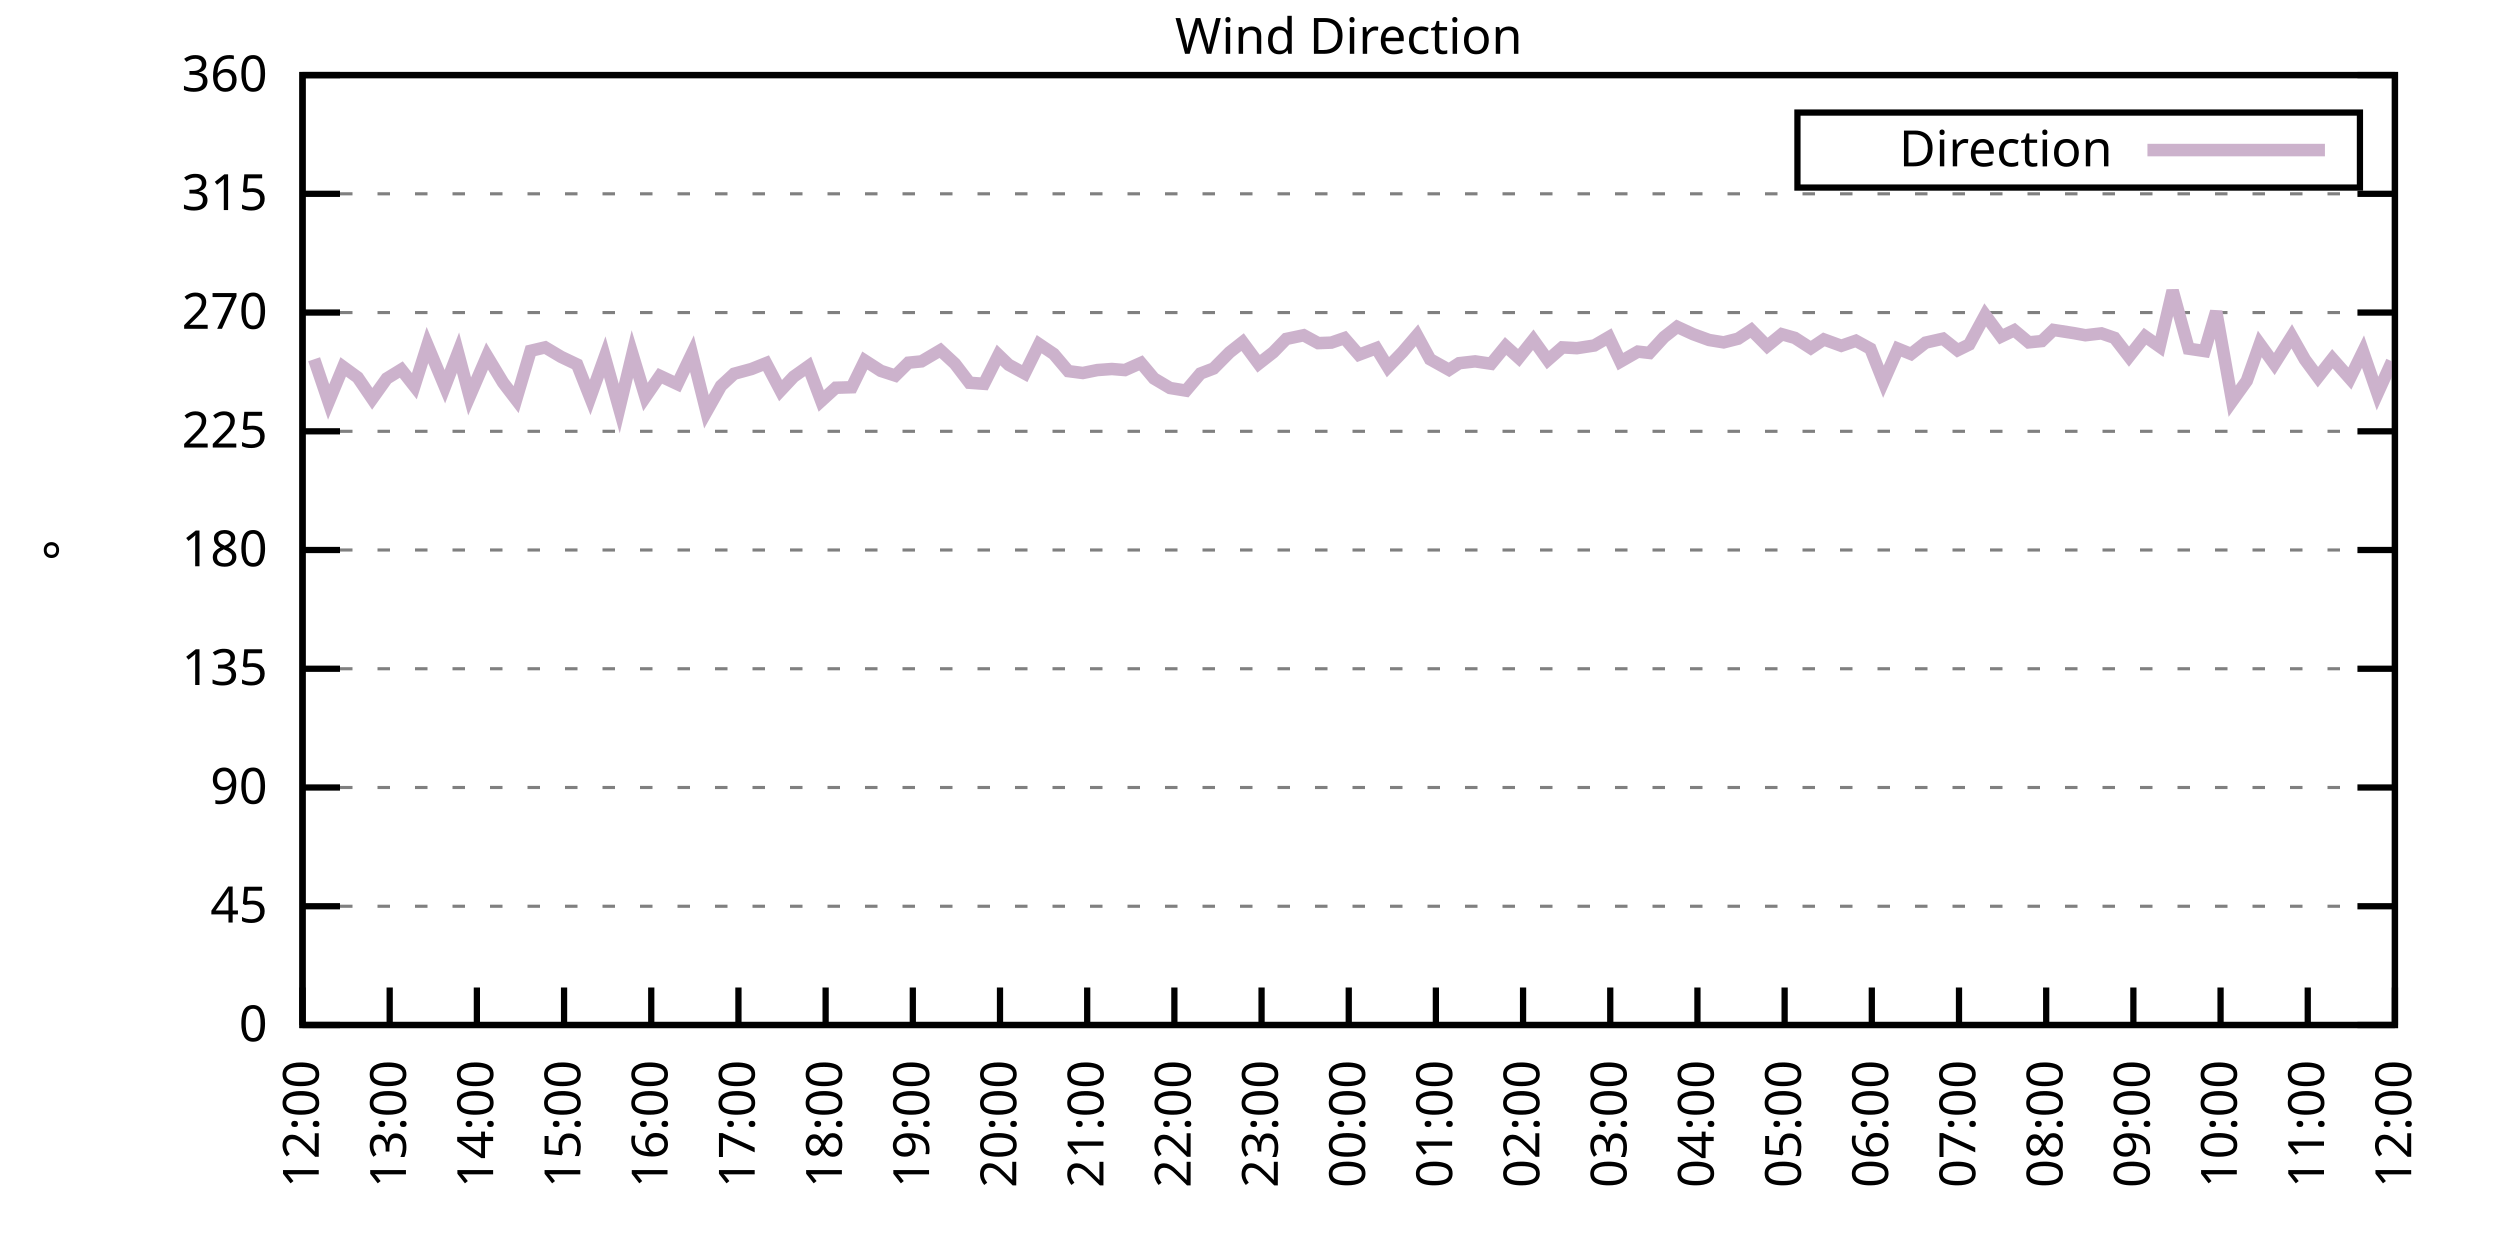
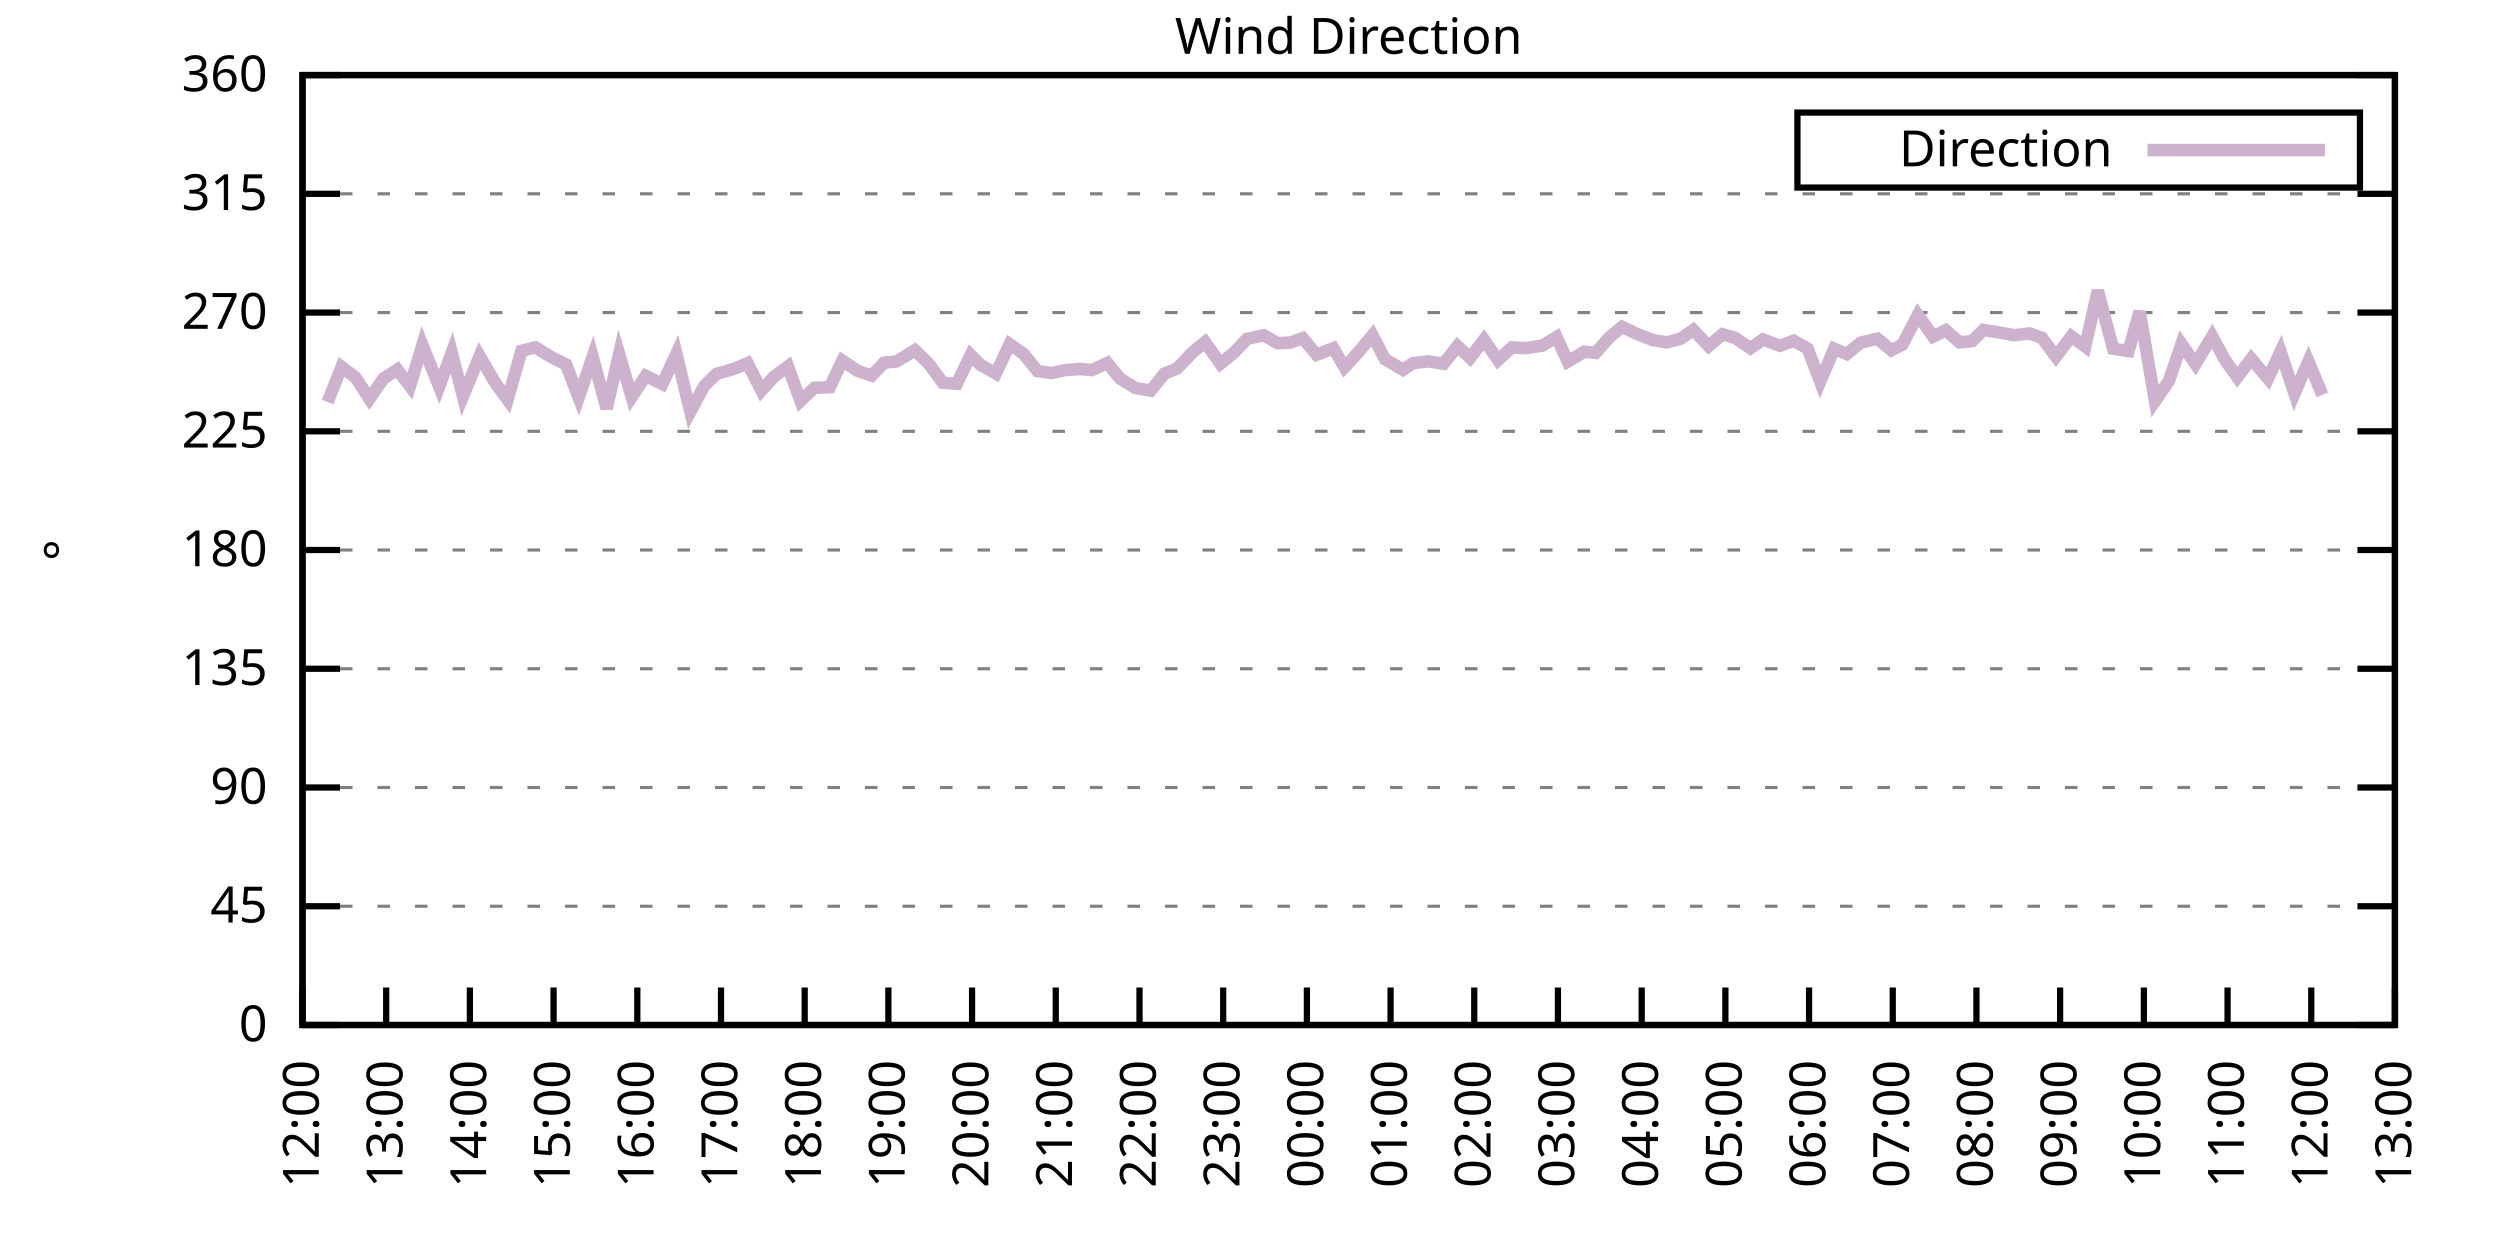
<svg xmlns="http://www.w3.org/2000/svg" xmlns:xlink="http://www.w3.org/1999/xlink" width="400" height="200" viewBox="0 0 400 200">
  <g id="gnuplot_canvas">
    <rect x="0" y="0" width="400" height="200" fill="none" />
    <defs>
      <circle id="gpDot" r="0.5" stroke-width="0.5" stroke="currentColor" />
      <path id="gpPt0" stroke-width="0.333" stroke="currentColor" d="M-1,0 h2 M0,-1 v2" />
      <path id="gpPt1" stroke-width="0.333" stroke="currentColor" d="M-1,-1 L1,1 M1,-1 L-1,1" />
      <path id="gpPt2" stroke-width="0.333" stroke="currentColor" d="M-1,0 L1,0 M0,-1 L0,1 M-1,-1 L1,1 M-1,1 L1,-1" />
      <rect id="gpPt3" stroke-width="0.333" stroke="currentColor" x="-1" y="-1" width="2" height="2" />
      <rect id="gpPt4" stroke-width="0.333" stroke="currentColor" fill="currentColor" x="-1" y="-1" width="2" height="2" />
      <circle id="gpPt5" stroke-width="0.333" stroke="currentColor" cx="0" cy="0" r="1" />
      <use xlink:href="#gpPt5" id="gpPt6" fill="currentColor" stroke="none" />
      <path id="gpPt7" stroke-width="0.333" stroke="currentColor" d="M0,-1.33 L-1.33,0.67 L1.33,0.67 z" />
      <use xlink:href="#gpPt7" id="gpPt8" fill="currentColor" stroke="none" />
      <use xlink:href="#gpPt7" id="gpPt9" stroke="currentColor" transform="rotate(180)" />
      <use xlink:href="#gpPt9" id="gpPt10" fill="currentColor" stroke="none" />
      <use xlink:href="#gpPt3" id="gpPt11" stroke="currentColor" transform="rotate(45)" />
      <use xlink:href="#gpPt11" id="gpPt12" fill="currentColor" stroke="none" />
      <path id="gpPt13" stroke-width="0.333" stroke="currentColor" d="M0,1.330 L1.265,0.411 L0.782,-1.067 L-0.782,-1.076 L-1.265,0.411 z" />
      <use xlink:href="#gpPt13" id="gpPt14" fill="currentColor" stroke="none" />
      <filter id="textbox" filterUnits="objectBoundingBox" x="0" y="0" height="1" width="1">
        <feFlood flood-color="white" flood-opacity="1" result="bgnd" />
        <feComposite in="SourceGraphic" in2="bgnd" operator="atop" />
      </filter>
      <filter id="greybox" filterUnits="objectBoundingBox" x="0" y="0" height="1" width="1">
        <feFlood flood-color="lightgrey" flood-opacity="1" result="grey" />
        <feComposite in="SourceGraphic" in2="grey" operator="atop" />
      </filter>
    </defs>
    <g fill="none" color="white" stroke="currentColor" stroke-width="1.00" stroke-linecap="butt" stroke-linejoin="miter">
</g>
    <g fill="none" color="black" stroke="currentColor" stroke-width="1.00" stroke-linecap="butt" stroke-linejoin="miter">
      <g stroke="none" shape-rendering="crispEdges">
        <polygon fill="rgb(255, 255, 255)" points="48.40,164.00 383.18,164.00 383.18,12.02 48.40,12.02 " />
      </g>
    </g>
    <g fill="none" color="black" stroke="currentColor" stroke-width="1.00" stroke-linecap="butt" stroke-linejoin="miter">
</g>
    <g fill="none" color="black" stroke="black" stroke-width="0.50" stroke-linecap="butt" stroke-linejoin="miter">
</g>
    <g fill="none" color="gray" stroke="currentColor" stroke-width="0.50" stroke-linecap="butt" stroke-linejoin="miter">
      <path stroke="gray" stroke-dasharray="2,4" class="gridline" d="M48.40,164.00 L383.19,164.00  " />
    </g>
    <g fill="none" color="gray" stroke="gray" stroke-width="1.00" stroke-linecap="butt" stroke-linejoin="miter">
</g>
    <g fill="none" color="black" stroke="currentColor" stroke-width="1.00" stroke-linecap="butt" stroke-linejoin="miter">
      <path stroke="black" d="M48.40,164.00 L54.40,164.00 M383.19,164.00 L377.19,164.00  " />
      <g transform="translate(42.80,166.60)" stroke="none" fill="black" font-family="Sans" font-size="8.00" text-anchor="end">
        <text>
          <tspan font-family="Sans"> 0</tspan>
        </text>
      </g>
    </g>
    <g fill="none" color="black" stroke="currentColor" stroke-width="1.00" stroke-linecap="butt" stroke-linejoin="miter">
</g>
    <g fill="none" color="black" stroke="black" stroke-width="0.50" stroke-linecap="butt" stroke-linejoin="miter">
</g>
    <g fill="none" color="gray" stroke="currentColor" stroke-width="0.50" stroke-linecap="butt" stroke-linejoin="miter">
      <path stroke="gray" stroke-dasharray="2,4" class="gridline" d="M48.40,145.00 L383.19,145.00  " />
    </g>
    <g fill="none" color="gray" stroke="gray" stroke-width="1.00" stroke-linecap="butt" stroke-linejoin="miter">
</g>
    <g fill="none" color="black" stroke="currentColor" stroke-width="1.00" stroke-linecap="butt" stroke-linejoin="miter">
      <path stroke="black" d="M48.40,145.00 L54.40,145.00 M383.19,145.00 L377.19,145.00  " />
      <g transform="translate(42.80,147.60)" stroke="none" fill="black" font-family="Sans" font-size="8.00" text-anchor="end">
        <text>
          <tspan font-family="Sans"> 45</tspan>
        </text>
      </g>
    </g>
    <g fill="none" color="black" stroke="currentColor" stroke-width="1.00" stroke-linecap="butt" stroke-linejoin="miter">
</g>
    <g fill="none" color="black" stroke="black" stroke-width="0.50" stroke-linecap="butt" stroke-linejoin="miter">
</g>
    <g fill="none" color="gray" stroke="currentColor" stroke-width="0.50" stroke-linecap="butt" stroke-linejoin="miter">
      <path stroke="gray" stroke-dasharray="2,4" class="gridline" d="M48.40,126.00 L383.19,126.00  " />
    </g>
    <g fill="none" color="gray" stroke="gray" stroke-width="1.00" stroke-linecap="butt" stroke-linejoin="miter">
</g>
    <g fill="none" color="black" stroke="currentColor" stroke-width="1.00" stroke-linecap="butt" stroke-linejoin="miter">
      <path stroke="black" d="M48.40,126.00 L54.40,126.00 M383.19,126.00 L377.19,126.00  " />
      <g transform="translate(42.80,128.60)" stroke="none" fill="black" font-family="Sans" font-size="8.00" text-anchor="end">
        <text>
          <tspan font-family="Sans"> 90</tspan>
        </text>
      </g>
    </g>
    <g fill="none" color="black" stroke="currentColor" stroke-width="1.00" stroke-linecap="butt" stroke-linejoin="miter">
</g>
    <g fill="none" color="black" stroke="black" stroke-width="0.50" stroke-linecap="butt" stroke-linejoin="miter">
</g>
    <g fill="none" color="gray" stroke="currentColor" stroke-width="0.50" stroke-linecap="butt" stroke-linejoin="miter">
      <path stroke="gray" stroke-dasharray="2,4" class="gridline" d="M48.40,107.00 L383.19,107.00  " />
    </g>
    <g fill="none" color="gray" stroke="gray" stroke-width="1.00" stroke-linecap="butt" stroke-linejoin="miter">
</g>
    <g fill="none" color="black" stroke="currentColor" stroke-width="1.00" stroke-linecap="butt" stroke-linejoin="miter">
      <path stroke="black" d="M48.40,107.00 L54.40,107.00 M383.19,107.00 L377.19,107.00  " />
      <g transform="translate(42.80,109.60)" stroke="none" fill="black" font-family="Sans" font-size="8.00" text-anchor="end">
        <text>
          <tspan font-family="Sans"> 135</tspan>
        </text>
      </g>
    </g>
    <g fill="none" color="black" stroke="currentColor" stroke-width="1.00" stroke-linecap="butt" stroke-linejoin="miter">
</g>
    <g fill="none" color="black" stroke="black" stroke-width="0.50" stroke-linecap="butt" stroke-linejoin="miter">
</g>
    <g fill="none" color="gray" stroke="currentColor" stroke-width="0.50" stroke-linecap="butt" stroke-linejoin="miter">
      <path stroke="gray" stroke-dasharray="2,4" class="gridline" d="M48.40,88.00 L383.19,88.00  " />
    </g>
    <g fill="none" color="gray" stroke="gray" stroke-width="1.00" stroke-linecap="butt" stroke-linejoin="miter">
</g>
    <g fill="none" color="black" stroke="currentColor" stroke-width="1.00" stroke-linecap="butt" stroke-linejoin="miter">
      <path stroke="black" d="M48.40,88.00 L54.40,88.00 M383.19,88.00 L377.19,88.00  " />
      <g transform="translate(42.80,90.60)" stroke="none" fill="black" font-family="Sans" font-size="8.00" text-anchor="end">
        <text>
          <tspan font-family="Sans"> 180</tspan>
        </text>
      </g>
    </g>
    <g fill="none" color="black" stroke="currentColor" stroke-width="1.00" stroke-linecap="butt" stroke-linejoin="miter">
</g>
    <g fill="none" color="black" stroke="black" stroke-width="0.50" stroke-linecap="butt" stroke-linejoin="miter">
</g>
    <g fill="none" color="gray" stroke="currentColor" stroke-width="0.50" stroke-linecap="butt" stroke-linejoin="miter">
      <path stroke="gray" stroke-dasharray="2,4" class="gridline" d="M48.40,69.01 L383.19,69.01  " />
    </g>
    <g fill="none" color="gray" stroke="gray" stroke-width="1.00" stroke-linecap="butt" stroke-linejoin="miter">
</g>
    <g fill="none" color="black" stroke="currentColor" stroke-width="1.00" stroke-linecap="butt" stroke-linejoin="miter">
      <path stroke="black" d="M48.40,69.01 L54.40,69.01 M383.19,69.01 L377.19,69.01  " />
      <g transform="translate(42.80,71.61)" stroke="none" fill="black" font-family="Sans" font-size="8.00" text-anchor="end">
        <text>
          <tspan font-family="Sans"> 225</tspan>
        </text>
      </g>
    </g>
    <g fill="none" color="black" stroke="currentColor" stroke-width="1.00" stroke-linecap="butt" stroke-linejoin="miter">
</g>
    <g fill="none" color="black" stroke="black" stroke-width="0.50" stroke-linecap="butt" stroke-linejoin="miter">
</g>
    <g fill="none" color="gray" stroke="currentColor" stroke-width="0.50" stroke-linecap="butt" stroke-linejoin="miter">
      <path stroke="gray" stroke-dasharray="2,4" class="gridline" d="M48.40,50.01 L383.19,50.01  " />
    </g>
    <g fill="none" color="gray" stroke="gray" stroke-width="1.00" stroke-linecap="butt" stroke-linejoin="miter">
</g>
    <g fill="none" color="black" stroke="currentColor" stroke-width="1.00" stroke-linecap="butt" stroke-linejoin="miter">
      <path stroke="black" d="M48.40,50.01 L54.40,50.01 M383.19,50.01 L377.19,50.01  " />
      <g transform="translate(42.80,52.61)" stroke="none" fill="black" font-family="Sans" font-size="8.00" text-anchor="end">
        <text>
          <tspan font-family="Sans"> 270</tspan>
        </text>
      </g>
    </g>
    <g fill="none" color="black" stroke="currentColor" stroke-width="1.00" stroke-linecap="butt" stroke-linejoin="miter">
</g>
    <g fill="none" color="black" stroke="black" stroke-width="0.50" stroke-linecap="butt" stroke-linejoin="miter">
</g>
    <g fill="none" color="gray" stroke="currentColor" stroke-width="0.50" stroke-linecap="butt" stroke-linejoin="miter">
      <path stroke="gray" stroke-dasharray="2,4" class="gridline" d="M48.40,31.01 L383.19,31.01  " />
    </g>
    <g fill="none" color="gray" stroke="gray" stroke-width="1.00" stroke-linecap="butt" stroke-linejoin="miter">
</g>
    <g fill="none" color="black" stroke="currentColor" stroke-width="1.00" stroke-linecap="butt" stroke-linejoin="miter">
      <path stroke="black" d="M48.40,31.01 L54.40,31.01 M383.19,31.01 L377.19,31.01  " />
      <g transform="translate(42.80,33.61)" stroke="none" fill="black" font-family="Sans" font-size="8.00" text-anchor="end">
        <text>
          <tspan font-family="Sans"> 315</tspan>
        </text>
      </g>
    </g>
    <g fill="none" color="black" stroke="currentColor" stroke-width="1.00" stroke-linecap="butt" stroke-linejoin="miter">
</g>
    <g fill="none" color="black" stroke="black" stroke-width="0.50" stroke-linecap="butt" stroke-linejoin="miter">
</g>
    <g fill="none" color="gray" stroke="currentColor" stroke-width="0.50" stroke-linecap="butt" stroke-linejoin="miter">
      <path stroke="gray" stroke-dasharray="2,4" class="gridline" d="M48.40,12.01 L383.19,12.01  " />
    </g>
    <g fill="none" color="gray" stroke="gray" stroke-width="1.00" stroke-linecap="butt" stroke-linejoin="miter">
</g>
    <g fill="none" color="black" stroke="currentColor" stroke-width="1.00" stroke-linecap="butt" stroke-linejoin="miter">
      <path stroke="black" d="M48.40,12.01 L54.40,12.01 M383.19,12.01 L377.19,12.01  " />
      <g transform="translate(42.80,14.61)" stroke="none" fill="black" font-family="Sans" font-size="8.00" text-anchor="end">
        <text>
          <tspan font-family="Sans"> 360</tspan>
        </text>
      </g>
    </g>
    <g fill="none" color="black" stroke="currentColor" stroke-width="1.00" stroke-linecap="butt" stroke-linejoin="miter">
      <path stroke="black" d="M48.40,164.00 L48.40,158.00  " />
      <g transform="translate(51.00,169.60) rotate(270.00)" stroke="none" fill="black" font-family="Sans" font-size="8.00" text-anchor="end">
        <text>
          <tspan font-family="Sans">12:00</tspan>
        </text>
      </g>
    </g>
    <g fill="none" color="black" stroke="currentColor" stroke-width="1.00" stroke-linecap="butt" stroke-linejoin="miter">
-       <path stroke="black" d="M62.35,164.00 L62.35,158.00  " />
-       <g transform="translate(64.95,169.60) rotate(270.00)" stroke="none" fill="black" font-family="Sans" font-size="8.00" text-anchor="end">
+       <path stroke="black" d="M61.79,164.00 L61.79,158.00  " />
+       <g transform="translate(64.39,169.60) rotate(270.00)" stroke="none" fill="black" font-family="Sans" font-size="8.00" text-anchor="end">
        <text>
          <tspan font-family="Sans">13:00</tspan>
        </text>
      </g>
    </g>
    <g fill="none" color="black" stroke="currentColor" stroke-width="1.00" stroke-linecap="butt" stroke-linejoin="miter">
-       <path stroke="black" d="M76.30,164.00 L76.30,158.00  " />
-       <g transform="translate(78.90,169.60) rotate(270.00)" stroke="none" fill="black" font-family="Sans" font-size="8.00" text-anchor="end">
+       <path stroke="black" d="M75.18,164.00 L75.18,158.00  " />
+       <g transform="translate(77.78,169.60) rotate(270.00)" stroke="none" fill="black" font-family="Sans" font-size="8.00" text-anchor="end">
        <text>
          <tspan font-family="Sans">14:00</tspan>
        </text>
      </g>
    </g>
    <g fill="none" color="black" stroke="currentColor" stroke-width="1.00" stroke-linecap="butt" stroke-linejoin="miter">
-       <path stroke="black" d="M90.25,164.00 L90.25,158.00  " />
-       <g transform="translate(92.85,169.60) rotate(270.00)" stroke="none" fill="black" font-family="Sans" font-size="8.00" text-anchor="end">
+       <path stroke="black" d="M88.57,164.00 L88.57,158.00  " />
+       <g transform="translate(91.17,169.60) rotate(270.00)" stroke="none" fill="black" font-family="Sans" font-size="8.00" text-anchor="end">
        <text>
          <tspan font-family="Sans">15:00</tspan>
        </text>
      </g>
    </g>
    <g fill="none" color="black" stroke="currentColor" stroke-width="1.00" stroke-linecap="butt" stroke-linejoin="miter">
-       <path stroke="black" d="M104.20,164.00 L104.20,158.00  " />
-       <g transform="translate(106.80,169.60) rotate(270.00)" stroke="none" fill="black" font-family="Sans" font-size="8.00" text-anchor="end">
+       <path stroke="black" d="M101.97,164.00 L101.97,158.00  " />
+       <g transform="translate(104.57,169.60) rotate(270.00)" stroke="none" fill="black" font-family="Sans" font-size="8.00" text-anchor="end">
        <text>
          <tspan font-family="Sans">16:00</tspan>
        </text>
      </g>
    </g>
    <g fill="none" color="black" stroke="currentColor" stroke-width="1.00" stroke-linecap="butt" stroke-linejoin="miter">
-       <path stroke="black" d="M118.15,164.00 L118.15,158.00  " />
-       <g transform="translate(120.75,169.60) rotate(270.00)" stroke="none" fill="black" font-family="Sans" font-size="8.00" text-anchor="end">
+       <path stroke="black" d="M115.36,164.00 L115.36,158.00  " />
+       <g transform="translate(117.96,169.60) rotate(270.00)" stroke="none" fill="black" font-family="Sans" font-size="8.00" text-anchor="end">
        <text>
          <tspan font-family="Sans">17:00</tspan>
        </text>
      </g>
    </g>
    <g fill="none" color="black" stroke="currentColor" stroke-width="1.00" stroke-linecap="butt" stroke-linejoin="miter">
-       <path stroke="black" d="M132.10,164.00 L132.10,158.00  " />
-       <g transform="translate(134.70,169.60) rotate(270.00)" stroke="none" fill="black" font-family="Sans" font-size="8.00" text-anchor="end">
+       <path stroke="black" d="M128.75,164.00 L128.75,158.00  " />
+       <g transform="translate(131.35,169.60) rotate(270.00)" stroke="none" fill="black" font-family="Sans" font-size="8.00" text-anchor="end">
        <text>
          <tspan font-family="Sans">18:00</tspan>
        </text>
      </g>
    </g>
    <g fill="none" color="black" stroke="currentColor" stroke-width="1.00" stroke-linecap="butt" stroke-linejoin="miter">
-       <path stroke="black" d="M146.05,164.00 L146.05,158.00  " />
-       <g transform="translate(148.65,169.60) rotate(270.00)" stroke="none" fill="black" font-family="Sans" font-size="8.00" text-anchor="end">
+       <path stroke="black" d="M142.14,164.00 L142.14,158.00  " />
+       <g transform="translate(144.74,169.60) rotate(270.00)" stroke="none" fill="black" font-family="Sans" font-size="8.00" text-anchor="end">
        <text>
          <tspan font-family="Sans">19:00</tspan>
        </text>
      </g>
    </g>
    <g fill="none" color="black" stroke="currentColor" stroke-width="1.00" stroke-linecap="butt" stroke-linejoin="miter">
-       <path stroke="black" d="M160.00,164.00 L160.00,158.00  " />
-       <g transform="translate(162.60,169.60) rotate(270.00)" stroke="none" fill="black" font-family="Sans" font-size="8.00" text-anchor="end">
+       <path stroke="black" d="M155.53,164.00 L155.53,158.00  " />
+       <g transform="translate(158.13,169.60) rotate(270.00)" stroke="none" fill="black" font-family="Sans" font-size="8.00" text-anchor="end">
        <text>
          <tspan font-family="Sans">20:00</tspan>
        </text>
      </g>
    </g>
    <g fill="none" color="black" stroke="currentColor" stroke-width="1.00" stroke-linecap="butt" stroke-linejoin="miter">
-       <path stroke="black" d="M173.95,164.00 L173.95,158.00  " />
-       <g transform="translate(176.55,169.60) rotate(270.00)" stroke="none" fill="black" font-family="Sans" font-size="8.00" text-anchor="end">
+       <path stroke="black" d="M168.92,164.00 L168.92,158.00  " />
+       <g transform="translate(171.52,169.60) rotate(270.00)" stroke="none" fill="black" font-family="Sans" font-size="8.00" text-anchor="end">
        <text>
          <tspan font-family="Sans">21:00</tspan>
        </text>
      </g>
    </g>
    <g fill="none" color="black" stroke="currentColor" stroke-width="1.00" stroke-linecap="butt" stroke-linejoin="miter">
-       <path stroke="black" d="M187.90,164.00 L187.90,158.00  " />
-       <g transform="translate(190.50,169.60) rotate(270.00)" stroke="none" fill="black" font-family="Sans" font-size="8.00" text-anchor="end">
+       <path stroke="black" d="M182.32,164.00 L182.32,158.00  " />
+       <g transform="translate(184.92,169.60) rotate(270.00)" stroke="none" fill="black" font-family="Sans" font-size="8.00" text-anchor="end">
        <text>
          <tspan font-family="Sans">22:00</tspan>
        </text>
      </g>
    </g>
    <g fill="none" color="black" stroke="currentColor" stroke-width="1.00" stroke-linecap="butt" stroke-linejoin="miter">
-       <path stroke="black" d="M201.85,164.00 L201.85,158.00  " />
-       <g transform="translate(204.45,169.60) rotate(270.00)" stroke="none" fill="black" font-family="Sans" font-size="8.00" text-anchor="end">
+       <path stroke="black" d="M195.71,164.00 L195.71,158.00  " />
+       <g transform="translate(198.31,169.60) rotate(270.00)" stroke="none" fill="black" font-family="Sans" font-size="8.00" text-anchor="end">
        <text>
          <tspan font-family="Sans">23:00</tspan>
        </text>
      </g>
    </g>
    <g fill="none" color="black" stroke="currentColor" stroke-width="1.00" stroke-linecap="butt" stroke-linejoin="miter">
-       <path stroke="black" d="M215.80,164.00 L215.80,158.00  " />
-       <g transform="translate(218.40,169.60) rotate(270.00)" stroke="none" fill="black" font-family="Sans" font-size="8.00" text-anchor="end">
+       <path stroke="black" d="M209.10,164.00 L209.10,158.00  " />
+       <g transform="translate(211.70,169.60) rotate(270.00)" stroke="none" fill="black" font-family="Sans" font-size="8.00" text-anchor="end">
        <text>
          <tspan font-family="Sans">00:00</tspan>
        </text>
      </g>
    </g>
    <g fill="none" color="black" stroke="currentColor" stroke-width="1.00" stroke-linecap="butt" stroke-linejoin="miter">
-       <path stroke="black" d="M229.74,164.00 L229.74,158.00  " />
-       <g transform="translate(232.34,169.60) rotate(270.00)" stroke="none" fill="black" font-family="Sans" font-size="8.00" text-anchor="end">
+       <path stroke="black" d="M222.49,164.00 L222.49,158.00  " />
+       <g transform="translate(225.09,169.60) rotate(270.00)" stroke="none" fill="black" font-family="Sans" font-size="8.00" text-anchor="end">
        <text>
          <tspan font-family="Sans">01:00</tspan>
        </text>
      </g>
    </g>
    <g fill="none" color="black" stroke="currentColor" stroke-width="1.00" stroke-linecap="butt" stroke-linejoin="miter">
-       <path stroke="black" d="M243.69,164.00 L243.69,158.00  " />
-       <g transform="translate(246.29,169.60) rotate(270.00)" stroke="none" fill="black" font-family="Sans" font-size="8.00" text-anchor="end">
+       <path stroke="black" d="M235.88,164.00 L235.88,158.00  " />
+       <g transform="translate(238.48,169.60) rotate(270.00)" stroke="none" fill="black" font-family="Sans" font-size="8.00" text-anchor="end">
        <text>
          <tspan font-family="Sans">02:00</tspan>
        </text>
      </g>
    </g>
    <g fill="none" color="black" stroke="currentColor" stroke-width="1.00" stroke-linecap="butt" stroke-linejoin="miter">
-       <path stroke="black" d="M257.64,164.00 L257.64,158.00  " />
-       <g transform="translate(260.24,169.60) rotate(270.00)" stroke="none" fill="black" font-family="Sans" font-size="8.00" text-anchor="end">
+       <path stroke="black" d="M249.27,164.00 L249.27,158.00  " />
+       <g transform="translate(251.87,169.60) rotate(270.00)" stroke="none" fill="black" font-family="Sans" font-size="8.00" text-anchor="end">
        <text>
          <tspan font-family="Sans">03:00</tspan>
        </text>
      </g>
    </g>
    <g fill="none" color="black" stroke="currentColor" stroke-width="1.00" stroke-linecap="butt" stroke-linejoin="miter">
-       <path stroke="black" d="M271.59,164.00 L271.59,158.00  " />
-       <g transform="translate(274.19,169.60) rotate(270.00)" stroke="none" fill="black" font-family="Sans" font-size="8.00" text-anchor="end">
+       <path stroke="black" d="M262.67,164.00 L262.67,158.00  " />
+       <g transform="translate(265.27,169.60) rotate(270.00)" stroke="none" fill="black" font-family="Sans" font-size="8.00" text-anchor="end">
        <text>
          <tspan font-family="Sans">04:00</tspan>
        </text>
      </g>
    </g>
    <g fill="none" color="black" stroke="currentColor" stroke-width="1.00" stroke-linecap="butt" stroke-linejoin="miter">
-       <path stroke="black" d="M285.54,164.00 L285.54,158.00  " />
-       <g transform="translate(288.14,169.60) rotate(270.00)" stroke="none" fill="black" font-family="Sans" font-size="8.00" text-anchor="end">
+       <path stroke="black" d="M276.06,164.00 L276.06,158.00  " />
+       <g transform="translate(278.66,169.60) rotate(270.00)" stroke="none" fill="black" font-family="Sans" font-size="8.00" text-anchor="end">
        <text>
          <tspan font-family="Sans">05:00</tspan>
        </text>
      </g>
    </g>
    <g fill="none" color="black" stroke="currentColor" stroke-width="1.00" stroke-linecap="butt" stroke-linejoin="miter">
-       <path stroke="black" d="M299.49,164.00 L299.49,158.00  " />
-       <g transform="translate(302.09,169.60) rotate(270.00)" stroke="none" fill="black" font-family="Sans" font-size="8.00" text-anchor="end">
+       <path stroke="black" d="M289.45,164.00 L289.45,158.00  " />
+       <g transform="translate(292.05,169.60) rotate(270.00)" stroke="none" fill="black" font-family="Sans" font-size="8.00" text-anchor="end">
        <text>
          <tspan font-family="Sans">06:00</tspan>
        </text>
      </g>
    </g>
    <g fill="none" color="black" stroke="currentColor" stroke-width="1.00" stroke-linecap="butt" stroke-linejoin="miter">
-       <path stroke="black" d="M313.44,164.00 L313.44,158.00  " />
-       <g transform="translate(316.04,169.60) rotate(270.00)" stroke="none" fill="black" font-family="Sans" font-size="8.00" text-anchor="end">
+       <path stroke="black" d="M302.84,164.00 L302.84,158.00  " />
+       <g transform="translate(305.44,169.60) rotate(270.00)" stroke="none" fill="black" font-family="Sans" font-size="8.00" text-anchor="end">
        <text>
          <tspan font-family="Sans">07:00</tspan>
        </text>
      </g>
    </g>
    <g fill="none" color="black" stroke="currentColor" stroke-width="1.00" stroke-linecap="butt" stroke-linejoin="miter">
-       <path stroke="black" d="M327.39,164.00 L327.39,158.00  " />
-       <g transform="translate(329.99,169.60) rotate(270.00)" stroke="none" fill="black" font-family="Sans" font-size="8.00" text-anchor="end">
+       <path stroke="black" d="M316.23,164.00 L316.23,158.00  " />
+       <g transform="translate(318.83,169.60) rotate(270.00)" stroke="none" fill="black" font-family="Sans" font-size="8.00" text-anchor="end">
        <text>
          <tspan font-family="Sans">08:00</tspan>
        </text>
      </g>
    </g>
    <g fill="none" color="black" stroke="currentColor" stroke-width="1.00" stroke-linecap="butt" stroke-linejoin="miter">
-       <path stroke="black" d="M341.34,164.00 L341.34,158.00  " />
-       <g transform="translate(343.94,169.60) rotate(270.00)" stroke="none" fill="black" font-family="Sans" font-size="8.00" text-anchor="end">
+       <path stroke="black" d="M329.62,164.00 L329.62,158.00  " />
+       <g transform="translate(332.22,169.60) rotate(270.00)" stroke="none" fill="black" font-family="Sans" font-size="8.00" text-anchor="end">
        <text>
          <tspan font-family="Sans">09:00</tspan>
        </text>
      </g>
    </g>
    <g fill="none" color="black" stroke="currentColor" stroke-width="1.00" stroke-linecap="butt" stroke-linejoin="miter">
-       <path stroke="black" d="M355.29,164.00 L355.29,158.00  " />
-       <g transform="translate(357.89,169.60) rotate(270.00)" stroke="none" fill="black" font-family="Sans" font-size="8.00" text-anchor="end">
+       <path stroke="black" d="M343.02,164.00 L343.02,158.00  " />
+       <g transform="translate(345.62,169.60) rotate(270.00)" stroke="none" fill="black" font-family="Sans" font-size="8.00" text-anchor="end">
        <text>
          <tspan font-family="Sans">10:00</tspan>
        </text>
      </g>
    </g>
    <g fill="none" color="black" stroke="currentColor" stroke-width="1.00" stroke-linecap="butt" stroke-linejoin="miter">
-       <path stroke="black" d="M369.24,164.00 L369.24,158.00  " />
-       <g transform="translate(371.84,169.60) rotate(270.00)" stroke="none" fill="black" font-family="Sans" font-size="8.00" text-anchor="end">
+       <path stroke="black" d="M356.41,164.00 L356.41,158.00  " />
+       <g transform="translate(359.01,169.60) rotate(270.00)" stroke="none" fill="black" font-family="Sans" font-size="8.00" text-anchor="end">
        <text>
          <tspan font-family="Sans">11:00</tspan>
+         </text>
+       </g>
+     </g>
+     <g fill="none" color="black" stroke="currentColor" stroke-width="1.00" stroke-linecap="butt" stroke-linejoin="miter">
+       <path stroke="black" d="M369.80,164.00 L369.80,158.00  " />
+       <g transform="translate(372.40,169.60) rotate(270.00)" stroke="none" fill="black" font-family="Sans" font-size="8.00" text-anchor="end">
+         <text>
+           <tspan font-family="Sans">12:00</tspan>
        </text>
      </g>
    </g>
    <g fill="none" color="black" stroke="currentColor" stroke-width="1.00" stroke-linecap="butt" stroke-linejoin="miter">
      <path stroke="black" d="M383.19,164.00 L383.19,158.00  " />
      <g transform="translate(385.79,169.60) rotate(270.00)" stroke="none" fill="black" font-family="Sans" font-size="8.00" text-anchor="end">
        <text>
-           <tspan font-family="Sans">12:00</tspan>
+           <tspan font-family="Sans">13:00</tspan>
        </text>
      </g>
    </g>
    <g fill="none" color="black" stroke="currentColor" stroke-width="1.00" stroke-linecap="butt" stroke-linejoin="miter">
</g>
    <g fill="none" color="black" stroke="currentColor" stroke-width="1.00" stroke-linecap="butt" stroke-linejoin="miter">
      <path stroke="black" d="M48.40,12.01 L48.40,164.00 L383.19,164.00 L383.19,12.01 L48.40,12.01 Z  " />
    </g>
    <g fill="none" color="black" stroke="currentColor" stroke-width="1.00" stroke-linecap="butt" stroke-linejoin="miter">
</g>
    <g fill="none" color="black" stroke="currentColor" stroke-width="1.00" stroke-linecap="butt" stroke-linejoin="miter">
      <path stroke="black" d="M287.59,30.01 L287.59,18.01 L377.59,18.01 L377.59,30.01 L287.59,30.01 Z  " />
    </g>
    <g id="Wind_direction_plot_1">
      <g fill="none" color="white" stroke="black" stroke-width="2.00" stroke-linecap="butt" stroke-linejoin="miter">
</g>
      <g fill="none" color="black" stroke="currentColor" stroke-width="2.00" stroke-linecap="butt" stroke-linejoin="miter">
        <g transform="translate(337.99,26.61)" stroke="none" fill="black" font-family="Sans" font-size="8.00" text-anchor="end">
          <text>
            <tspan font-family="Sans">Direction</tspan>
          </text>
        </g>
      </g>
      <g fill="none" color="black" stroke="currentColor" stroke-width="2.00" stroke-linecap="butt" stroke-linejoin="miter">
-         <path stroke="rgb(204, 178, 204)" d="M343.59,24.01 L371.99,24.01 M50.26,57.48 L52.58,64.32 L54.91,58.70 L57.23,60.39 L59.56,63.81 L61.88,60.56   L64.21,59.13 L66.30,61.79 L68.39,55.20 L71.18,61.87 L73.28,56.42 L75.14,63.43 L77.93,56.97 L80.48,61.20   L82.58,63.94 L84.90,56.13 L87.23,55.58 L89.78,57.10 L92.34,58.32 L94.43,63.60 L96.76,57.10 L99.08,65.38   L101.18,56.64 L103.27,63.52 L105.59,60.14 L108.38,61.45 L110.71,56.59 L113.03,65.88 L115.36,61.74 L117.45,59.80   L120.24,59.04 L122.57,58.11 L124.89,62.50 L126.98,60.27 L129.31,58.62 L131.40,64.15 L133.72,62.04 L136.28,61.96   L138.37,57.69 L140.93,59.34 L143.26,60.10 L145.35,58.03 L147.44,57.82 L150.46,56.04 L152.79,58.20 L155.11,61.24   L157.44,61.41 L159.76,56.80 L161.39,58.37 L163.95,59.76 L166.27,55.07 L168.60,56.64 L170.92,59.38 L173.25,59.68   L175.57,59.21 L177.90,59.04 L179.99,59.21 L182.55,58.07 L184.64,60.56 L187.20,62.08 L189.76,62.50 L192.08,59.76   L194.17,58.96 L196.73,56.38 L198.82,54.74 L201.38,58.20 L203.71,56.38 L205.80,54.23 L208.59,53.64 L210.91,54.90   L213.01,54.82 L215.10,54.10 L217.42,56.76 L220.21,55.71 L222.07,58.75 L224.40,56.34 L226.72,53.64 L228.81,57.48   L231.84,59.17 L233.46,58.11 L236.02,57.82 L238.58,58.20 L240.90,55.37 L243.00,57.27 L245.32,54.36 L247.65,57.61   L249.97,55.58 L252.30,55.71 L255.09,55.28 L257.41,53.93 L259.27,57.86 L262.06,56.26 L263.92,56.47 L266.25,53.93   L268.34,52.29 L270.90,53.47 L273.45,54.40 L275.78,54.78 L278.10,54.19 L280.20,52.79 L282.75,55.37 L285.08,53.47   L287.17,54.06 L289.73,55.71 L291.82,54.31 L294.61,55.33 L296.94,54.52 L299.26,55.79 L301.35,61.07 L303.68,55.79   L305.77,56.64 L308.09,54.82 L310.88,54.19 L313.21,56.04 L315.07,55.12 L317.63,50.39 L320.18,53.85 L322.28,52.84   L324.60,54.78 L326.69,54.57 L328.55,52.79 L331.81,53.30 L333.67,53.64 L336.23,53.34 L338.32,54.06 L340.64,57.06   L343.20,53.81 L345.53,55.45 L347.62,46.50 L350.18,55.79 L352.73,56.17 L354.59,49.84 L357.15,64.19 L359.48,60.94   L361.57,55.03 L363.89,58.24 L366.68,53.81 L368.78,57.52 L370.87,60.35 L373.19,57.40 L375.98,60.56 L378.08,56.26   L380.40,62.97 L382.73,57.82  " />
+         <path stroke="rgb(204, 178, 204)" d="M343.59,24.01 L371.99,24.01 M52.42,64.32 L54.65,58.70 L56.88,60.39 L59.11,63.81 L61.35,60.56 L63.58,59.13   L65.59,61.79 L67.59,55.20 L70.27,61.87 L72.28,56.42 L74.07,63.43 L76.75,56.97 L79.20,61.20 L81.21,63.94   L83.44,56.13 L85.67,55.58 L88.13,57.10 L90.58,58.32 L92.59,63.60 L94.82,57.10 L97.06,65.38 L99.06,56.64   L101.07,63.52 L103.31,60.14 L105.98,61.45 L108.22,56.59 L110.45,65.88 L112.68,61.74 L114.69,59.80 L117.37,59.04   L119.60,58.11 L121.83,62.50 L123.84,60.27 L126.07,58.62 L128.08,64.15 L130.31,62.04 L132.77,61.96 L134.78,57.69   L137.23,59.34 L139.46,60.10 L141.47,58.03 L143.48,57.82 L146.38,56.04 L148.61,58.20 L150.85,61.24 L153.08,61.41   L155.31,56.80 L156.87,58.37 L159.33,59.76 L161.56,55.07 L163.79,56.64 L166.02,59.38 L168.25,59.68 L170.49,59.21   L172.72,59.04 L174.73,59.21 L177.18,58.07 L179.19,60.56 L181.65,62.08 L184.10,62.50 L186.33,59.76 L188.34,58.96   L190.80,56.38 L192.81,54.74 L195.26,58.20 L197.49,56.38 L199.50,54.23 L202.18,53.64 L204.41,54.90 L206.42,54.82   L208.43,54.10 L210.66,56.76 L213.34,55.71 L215.13,58.75 L217.36,56.34 L219.59,53.64 L221.60,57.48 L224.50,59.17   L226.06,58.11 L228.52,57.82 L230.97,58.20 L233.20,55.37 L235.21,57.27 L237.44,54.36 L239.68,57.61 L241.91,55.58   L244.14,55.71 L246.82,55.28 L249.05,53.93 L250.84,57.86 L253.51,56.26 L255.30,56.47 L257.53,53.93 L259.54,52.29   L262.00,53.47 L264.45,54.40 L266.68,54.78 L268.92,54.19 L270.92,52.79 L273.38,55.37 L275.61,53.47 L277.62,54.06   L280.07,55.71 L282.08,54.31 L284.76,55.33 L286.99,54.52 L289.23,55.79 L291.23,61.07 L293.47,55.79 L295.48,56.64   L297.71,54.82 L300.39,54.19 L302.62,56.04 L304.40,55.12 L306.86,50.39 L309.31,53.85 L311.32,52.84 L313.55,54.78   L315.56,54.57 L317.35,52.79 L320.47,53.30 L322.26,53.64 L324.71,53.34 L326.72,54.06 L328.95,57.06 L331.41,53.81   L333.64,55.45 L335.65,46.50 L338.10,55.79 L340.56,56.17 L342.35,49.84 L344.80,64.19 L347.03,60.94 L349.04,55.03   L351.27,58.24 L353.95,53.81 L355.96,57.52 L357.97,60.35 L360.20,57.40 L362.88,60.56 L364.89,56.26 L367.12,62.97   L369.35,57.82 L371.58,63.18  " />
      </g>
    </g>
    <g fill="none" color="black" stroke="currentColor" stroke-width="2.00" stroke-linecap="butt" stroke-linejoin="miter">
</g>
    <g fill="none" color="black" stroke="black" stroke-width="1.00" stroke-linecap="butt" stroke-linejoin="miter">
</g>
    <g fill="none" color="black" stroke="currentColor" stroke-width="1.00" stroke-linecap="butt" stroke-linejoin="miter">
      <path stroke="black" d="M48.40,12.01 L48.40,164.00 L383.19,164.00 L383.19,12.01 L48.40,12.01 Z  " />
      <g transform="translate(12.80,88.01) rotate(270.00)" stroke="none" fill="black" font-family="Sans" font-size="8.00" text-anchor="middle">
        <text>
          <tspan font-family="Sans">°</tspan>
        </text>
      </g>
    </g>
    <g fill="none" color="black" stroke="currentColor" stroke-width="1.00" stroke-linecap="butt" stroke-linejoin="miter">
</g>
    <g fill="none" color="black" stroke="currentColor" stroke-width="1.00" stroke-linecap="butt" stroke-linejoin="miter">
      <g transform="translate(215.79,8.61)" stroke="none" fill="black" font-family="Sans" font-size="8.00" text-anchor="middle">
        <text>
          <tspan font-family="Sans">Wind Direction</tspan>
        </text>
      </g>
    </g>
    <g fill="none" color="black" stroke="currentColor" stroke-width="1.00" stroke-linecap="butt" stroke-linejoin="miter">
</g>
  </g>
</svg>
